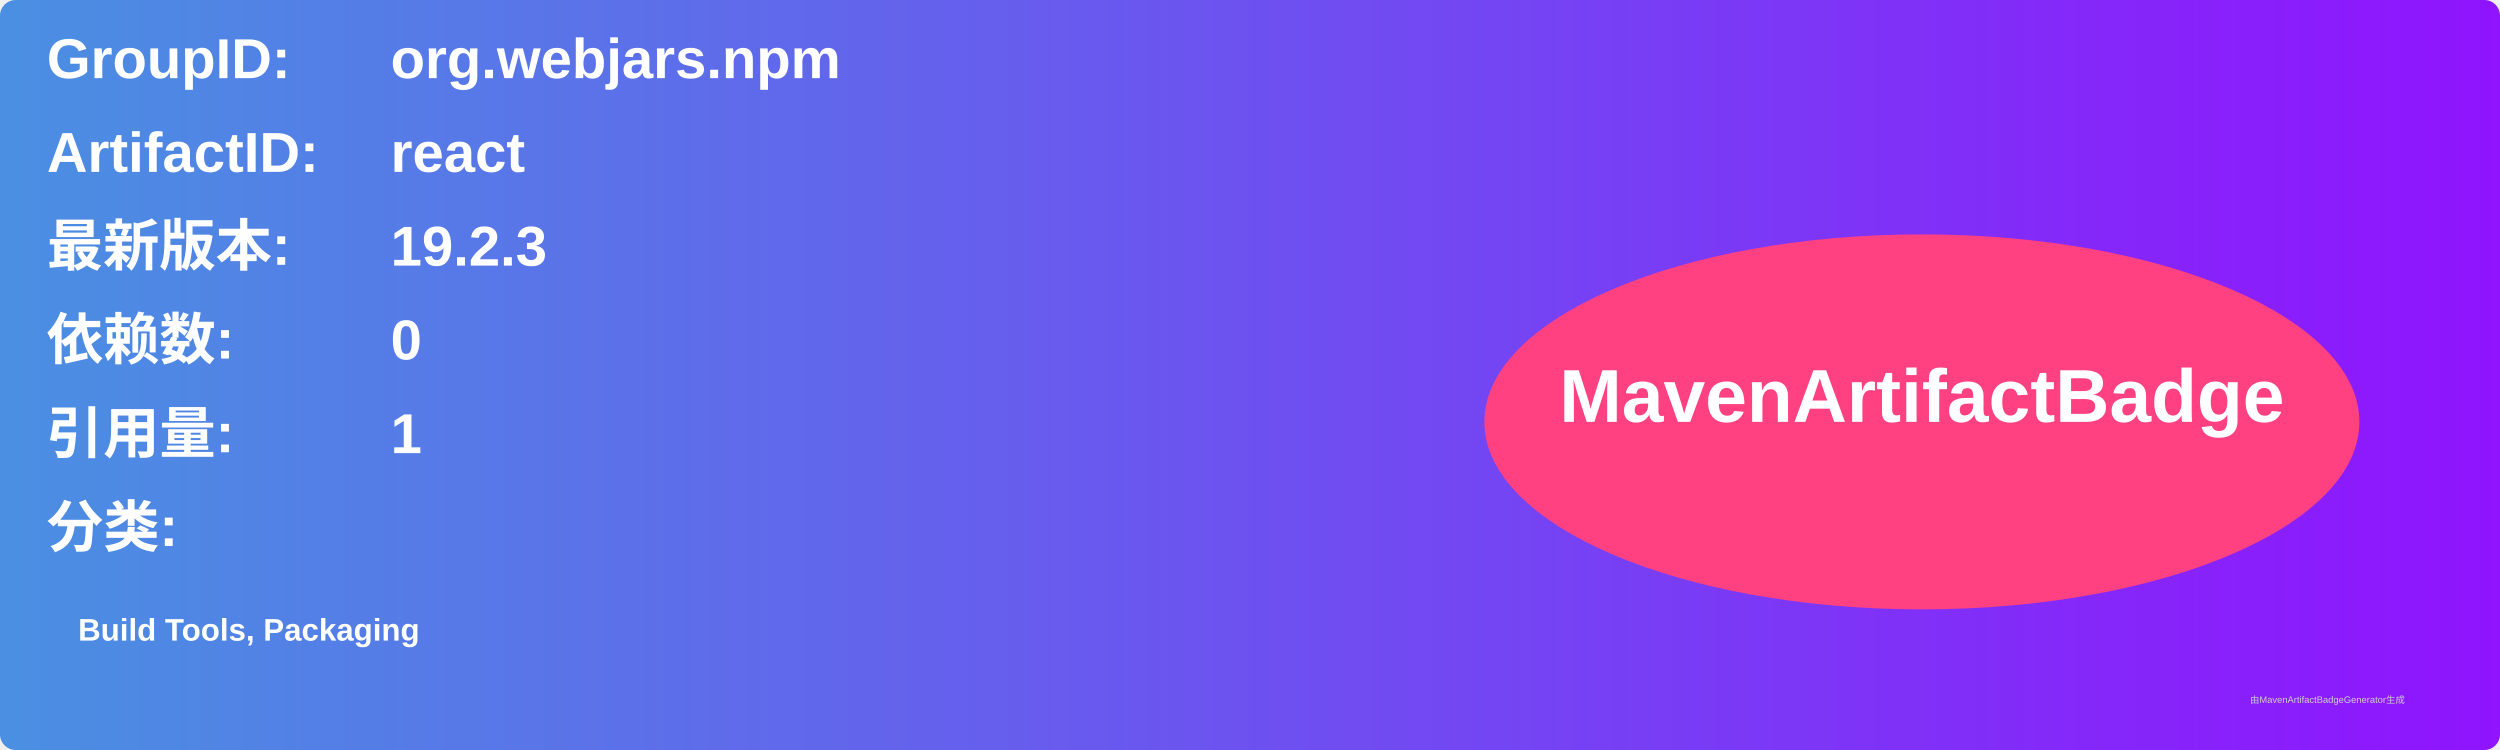
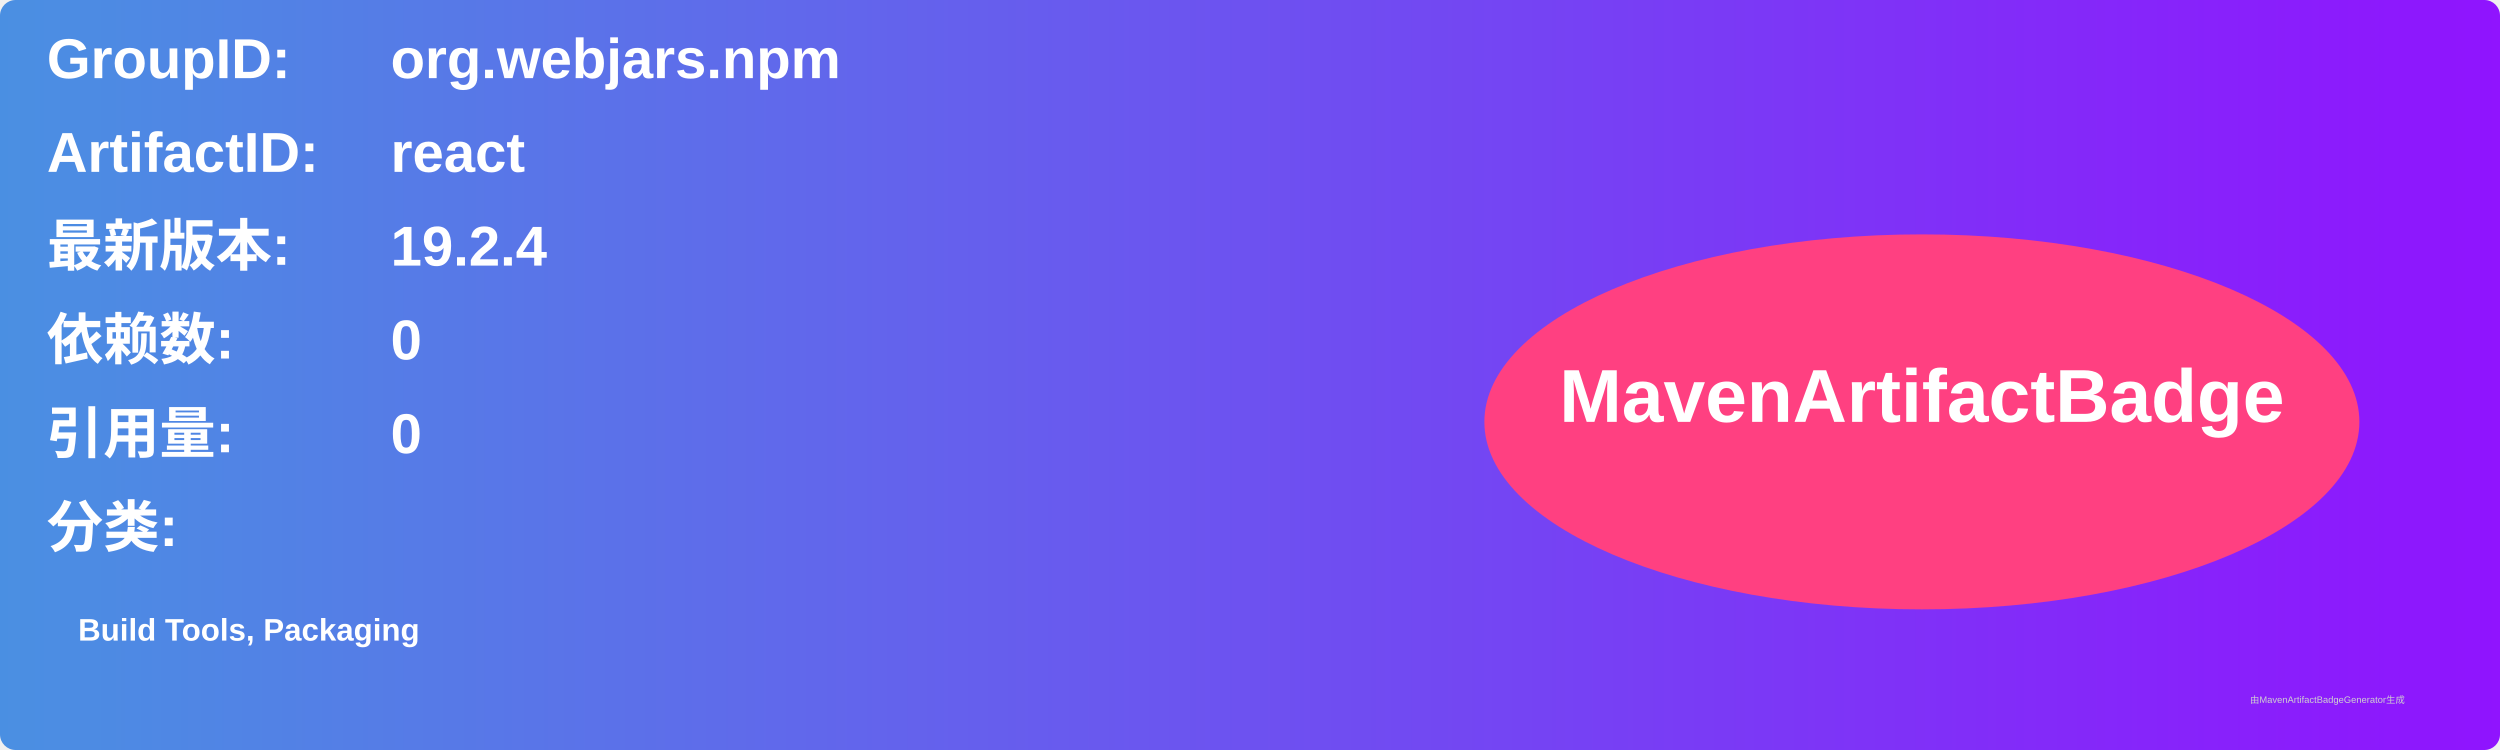
<svg xmlns="http://www.w3.org/2000/svg" width="800" height="240" viewBox="0 0 800 240">
  <linearGradient id="grad" x1="0%" y1="0%" x2="100%" y2="0%">
    <stop offset="0%" stop-color="#4a90e2" />
    <stop offset="100%" stop-color="#9013fe" />
  </linearGradient>
  <rect width="100%" height="100%" rx="5" ry="5" fill="url(#grad)" />
  <g transform="translate(15, 15)">
    <text x="0" y="10" font-family="Arial" font-size="18" fill="white" font-weight="bold" width="260">GroupID:</text>
    <text x="110" y="10" font-family="Arial" font-size="18" fill="white" font-weight="bold" width="460">org.webjars.npm</text>
    <text x="0" y="40" font-family="Arial" font-size="18" fill="white" font-weight="bold" width="260">ArtifactID:</text>
    <text x="110" y="40" font-family="Arial" font-size="18" fill="white" font-weight="bold" width="460">react</text>
    <text x="0" y="70" font-family="Arial" font-size="18" fill="white" font-weight="bold">最新版本:</text>
    <text x="110" y="70" font-family="Arial" font-size="18" fill="white" font-weight="bold">
-       <tspan font-weight="bold">19.2.3</tspan>
+       <tspan font-weight="bold">19.2.4</tspan>
    </text>
    <text x="0" y="100" font-family="Arial" font-size="18" fill="white" font-weight="bold">依赖数: </text>
    <text x="110" y="100" font-family="Arial" font-size="18" fill="white">
      <tspan font-weight="bold">0</tspan>
    </text>
    <text x="0" y="130" font-family="Arial" font-size="18" fill="white" font-weight="bold">引用量: </text>
    <text x="110" y="130" font-family="Arial" font-size="18" fill="white">
-       <tspan font-weight="bold">1</tspan>
+       <tspan font-weight="bold">0</tspan>
    </text>
    <text x="0" y="160" font-family="Arial" font-size="18" fill="white" font-weight="bold">分类:</text>
    <text x="10" y="190" font-family="Arial" font-size="10" fill="white">
      <tspan font-weight="bold">Build Tools, Packaging</tspan>
    </text>
    <ellipse cx="600" cy="120" rx="140" ry="60" fill="#ff4081" />
    <text x="600" y="120" text-anchor="middle" font-family="Arial" font-size="24" fill="white" font-weight="bold">MavenArtifactBadge</text>
  </g>
  <text x="720" y="225" font-family="Arial" font-size="3" fill="#d0d0d0">由MavenArtifactBadgeGenerator生成</text>
</svg>
